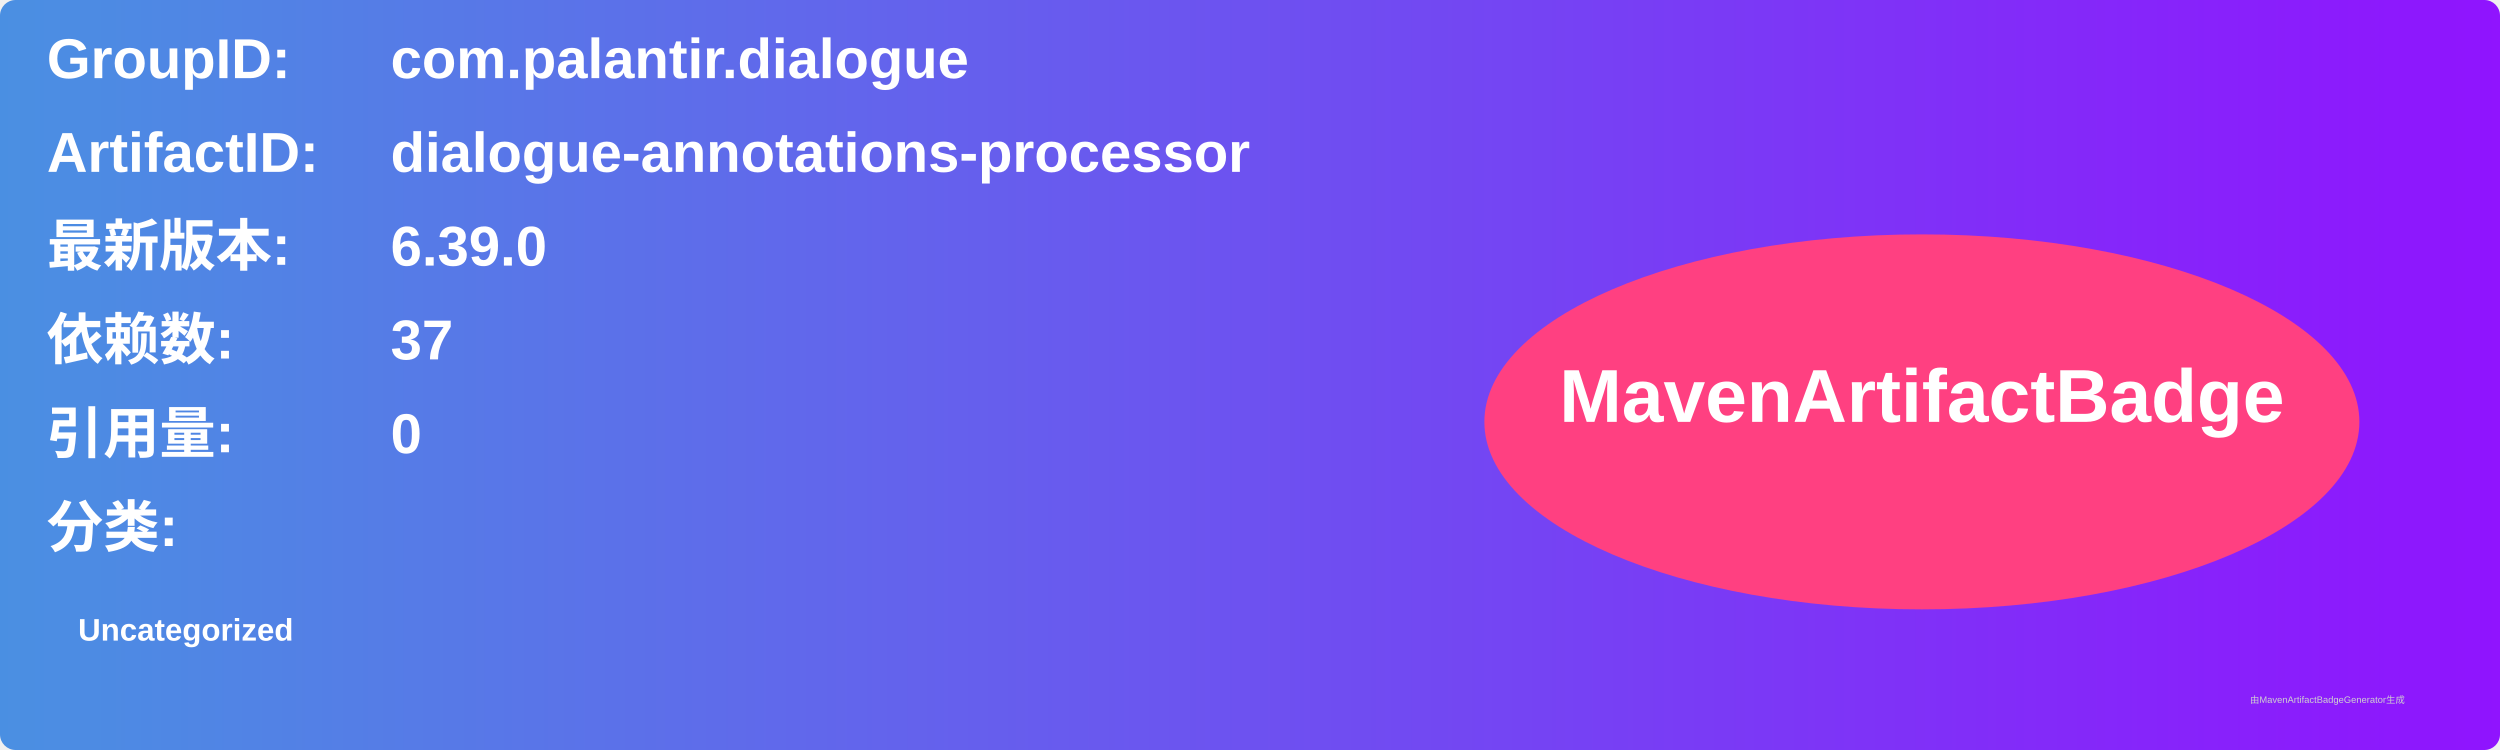
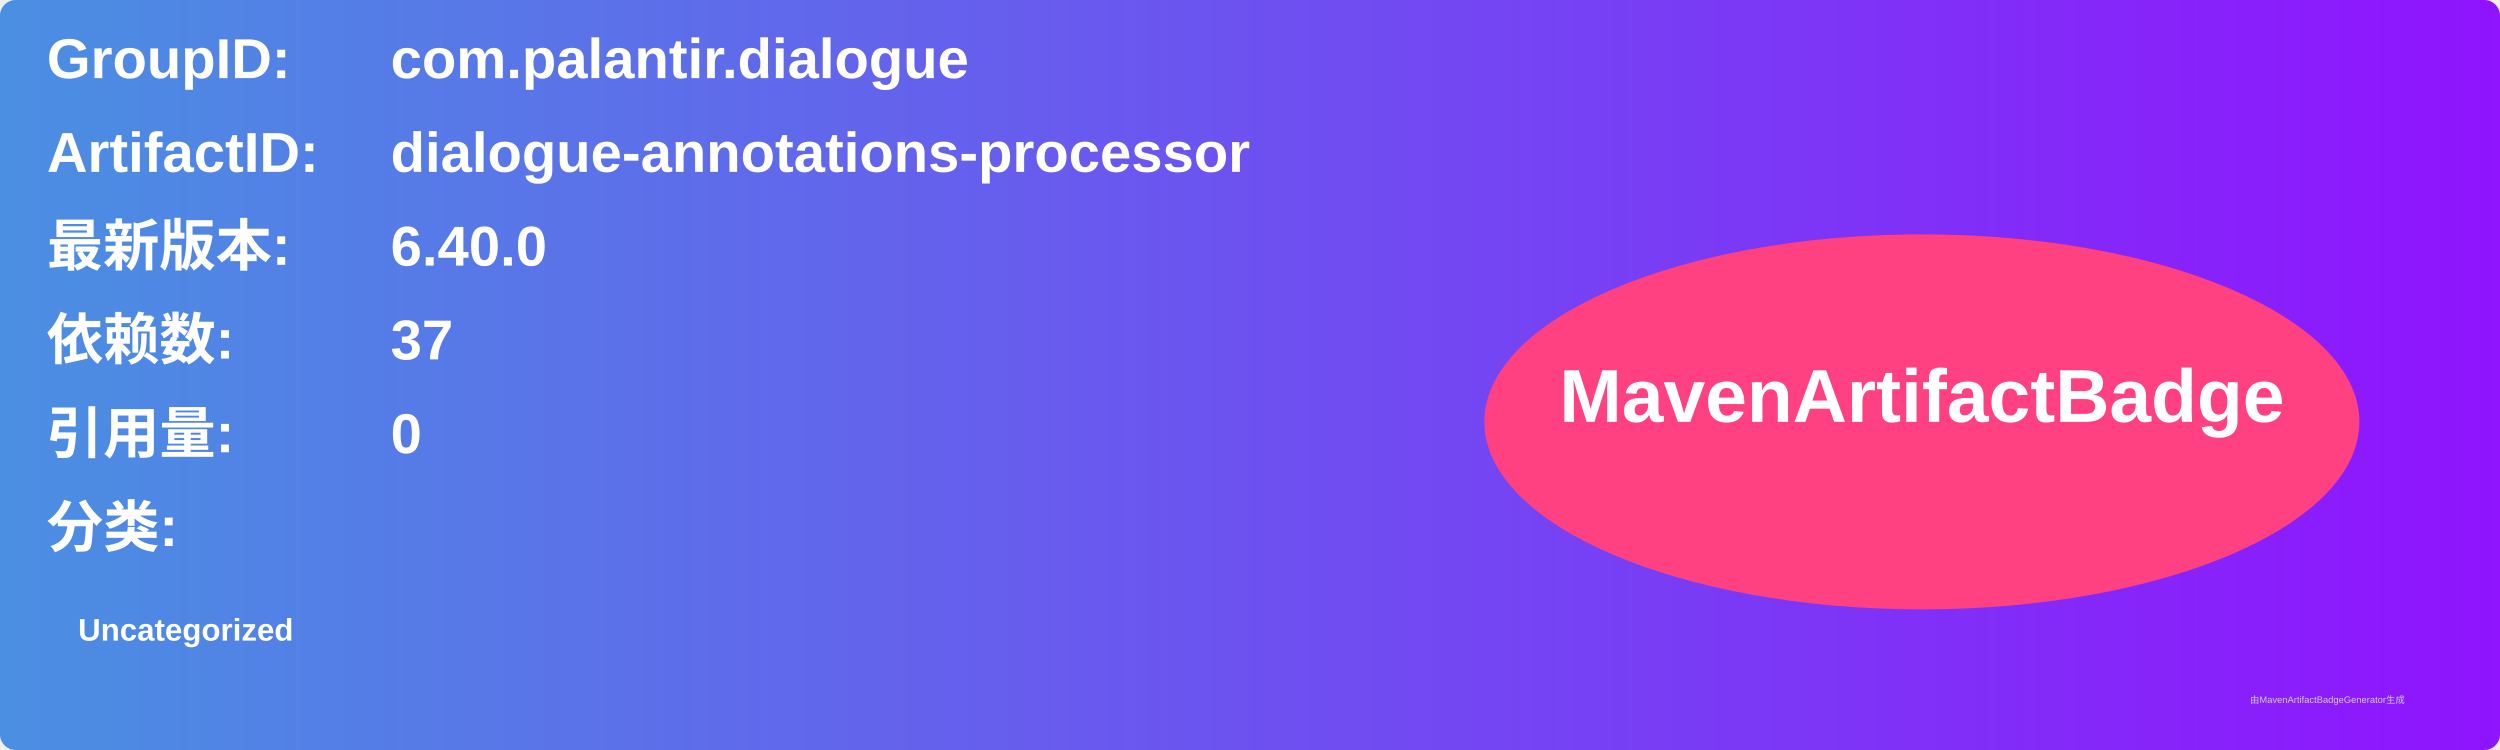
<svg xmlns="http://www.w3.org/2000/svg" width="800" height="240" viewBox="0 0 800 240">
  <linearGradient id="grad" x1="0%" y1="0%" x2="100%" y2="0%">
    <stop offset="0%" stop-color="#4a90e2" />
    <stop offset="100%" stop-color="#9013fe" />
  </linearGradient>
  <rect width="100%" height="100%" rx="5" ry="5" fill="url(#grad)" />
  <g transform="translate(15, 15)">
    <text x="0" y="10" font-family="Arial" font-size="18" fill="white" font-weight="bold" width="260">GroupID:</text>
    <text x="110" y="10" font-family="Arial" font-size="18" fill="white" font-weight="bold" width="460">com.palantir.dialogue</text>
    <text x="0" y="40" font-family="Arial" font-size="18" fill="white" font-weight="bold" width="260">ArtifactID:</text>
    <text x="110" y="40" font-family="Arial" font-size="18" fill="white" font-weight="bold" width="460">dialogue-annotations-processor</text>
    <text x="0" y="70" font-family="Arial" font-size="18" fill="white" font-weight="bold">最新版本:</text>
    <text x="110" y="70" font-family="Arial" font-size="18" fill="white" font-weight="bold">
-       <tspan font-weight="bold">6.39.0</tspan>
+       <tspan font-weight="bold">6.40.0</tspan>
    </text>
    <text x="0" y="100" font-family="Arial" font-size="18" fill="white" font-weight="bold">依赖数: </text>
    <text x="110" y="100" font-family="Arial" font-size="18" fill="white">
      <tspan font-weight="bold">37</tspan>
    </text>
    <text x="0" y="130" font-family="Arial" font-size="18" fill="white" font-weight="bold">引用量: </text>
    <text x="110" y="130" font-family="Arial" font-size="18" fill="white">
      <tspan font-weight="bold">0</tspan>
    </text>
    <text x="0" y="160" font-family="Arial" font-size="18" fill="white" font-weight="bold">分类:</text>
    <text x="10" y="190" font-family="Arial" font-size="10" fill="white">
      <tspan font-weight="bold">Uncategorized</tspan>
    </text>
    <ellipse cx="600" cy="120" rx="140" ry="60" fill="#ff4081" />
    <text x="600" y="120" text-anchor="middle" font-family="Arial" font-size="24" fill="white" font-weight="bold">MavenArtifactBadge</text>
  </g>
  <text x="720" y="225" font-family="Arial" font-size="3" fill="#d0d0d0">由MavenArtifactBadgeGenerator生成</text>
</svg>
